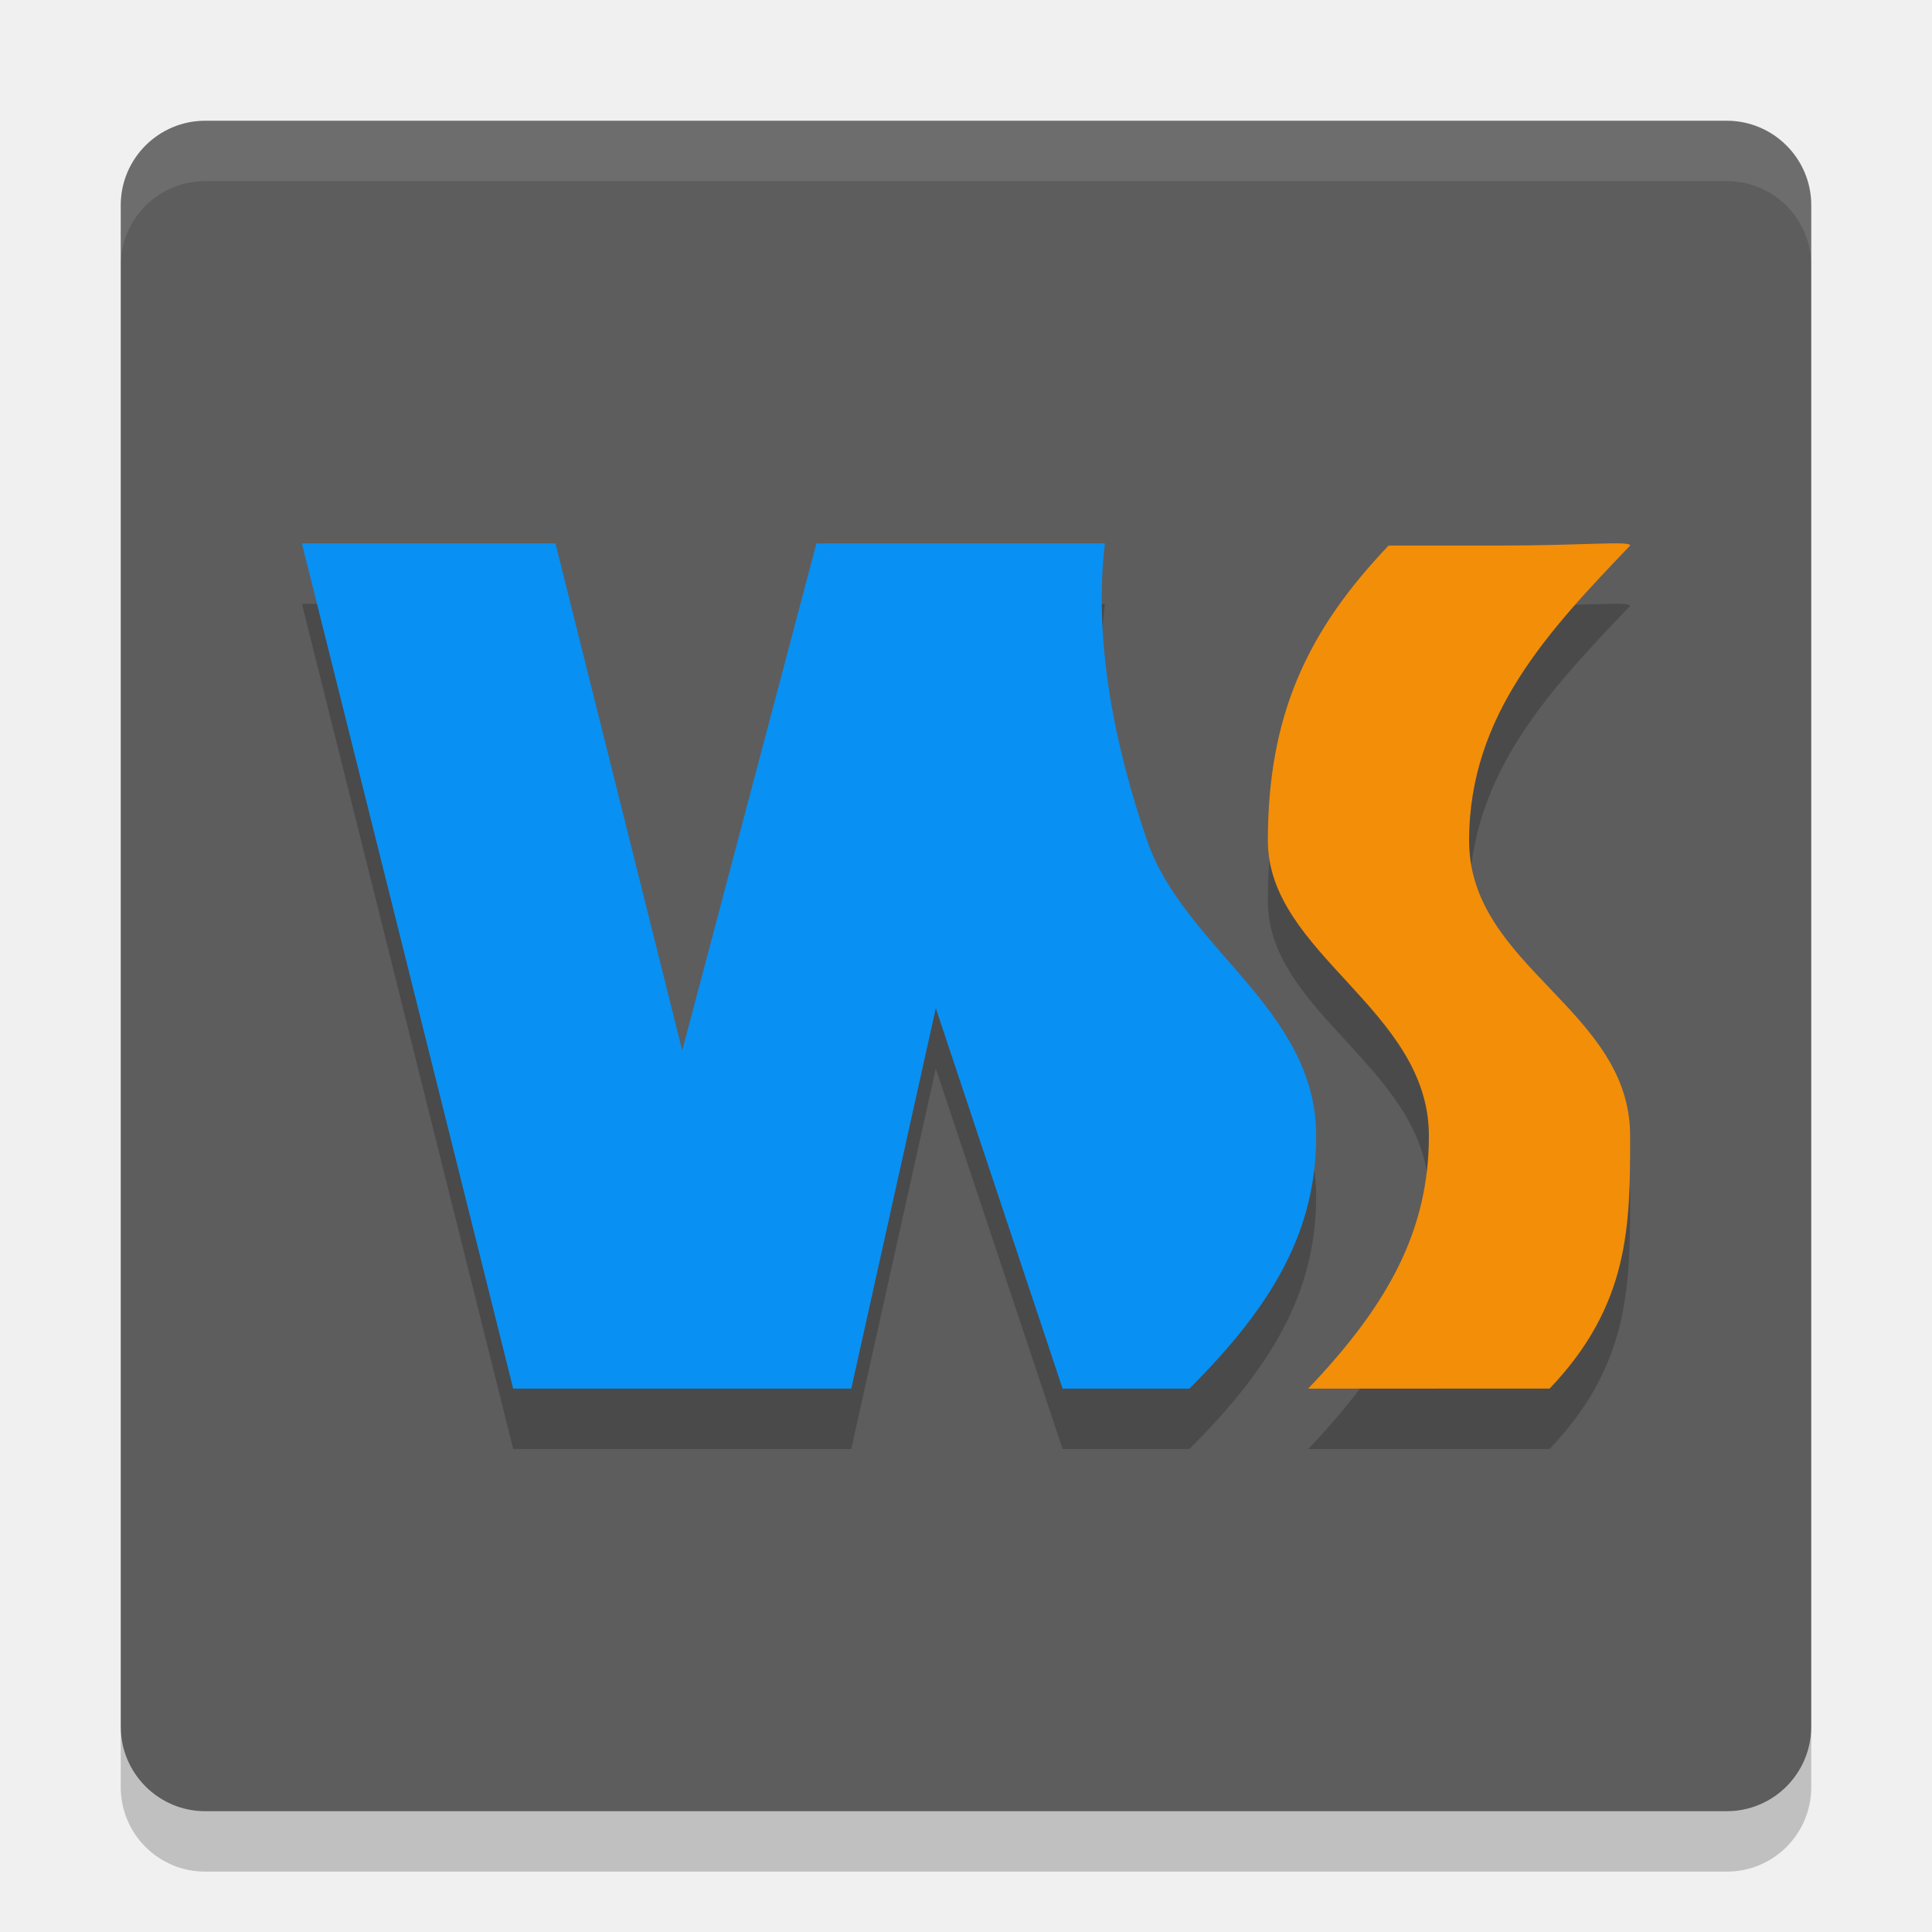
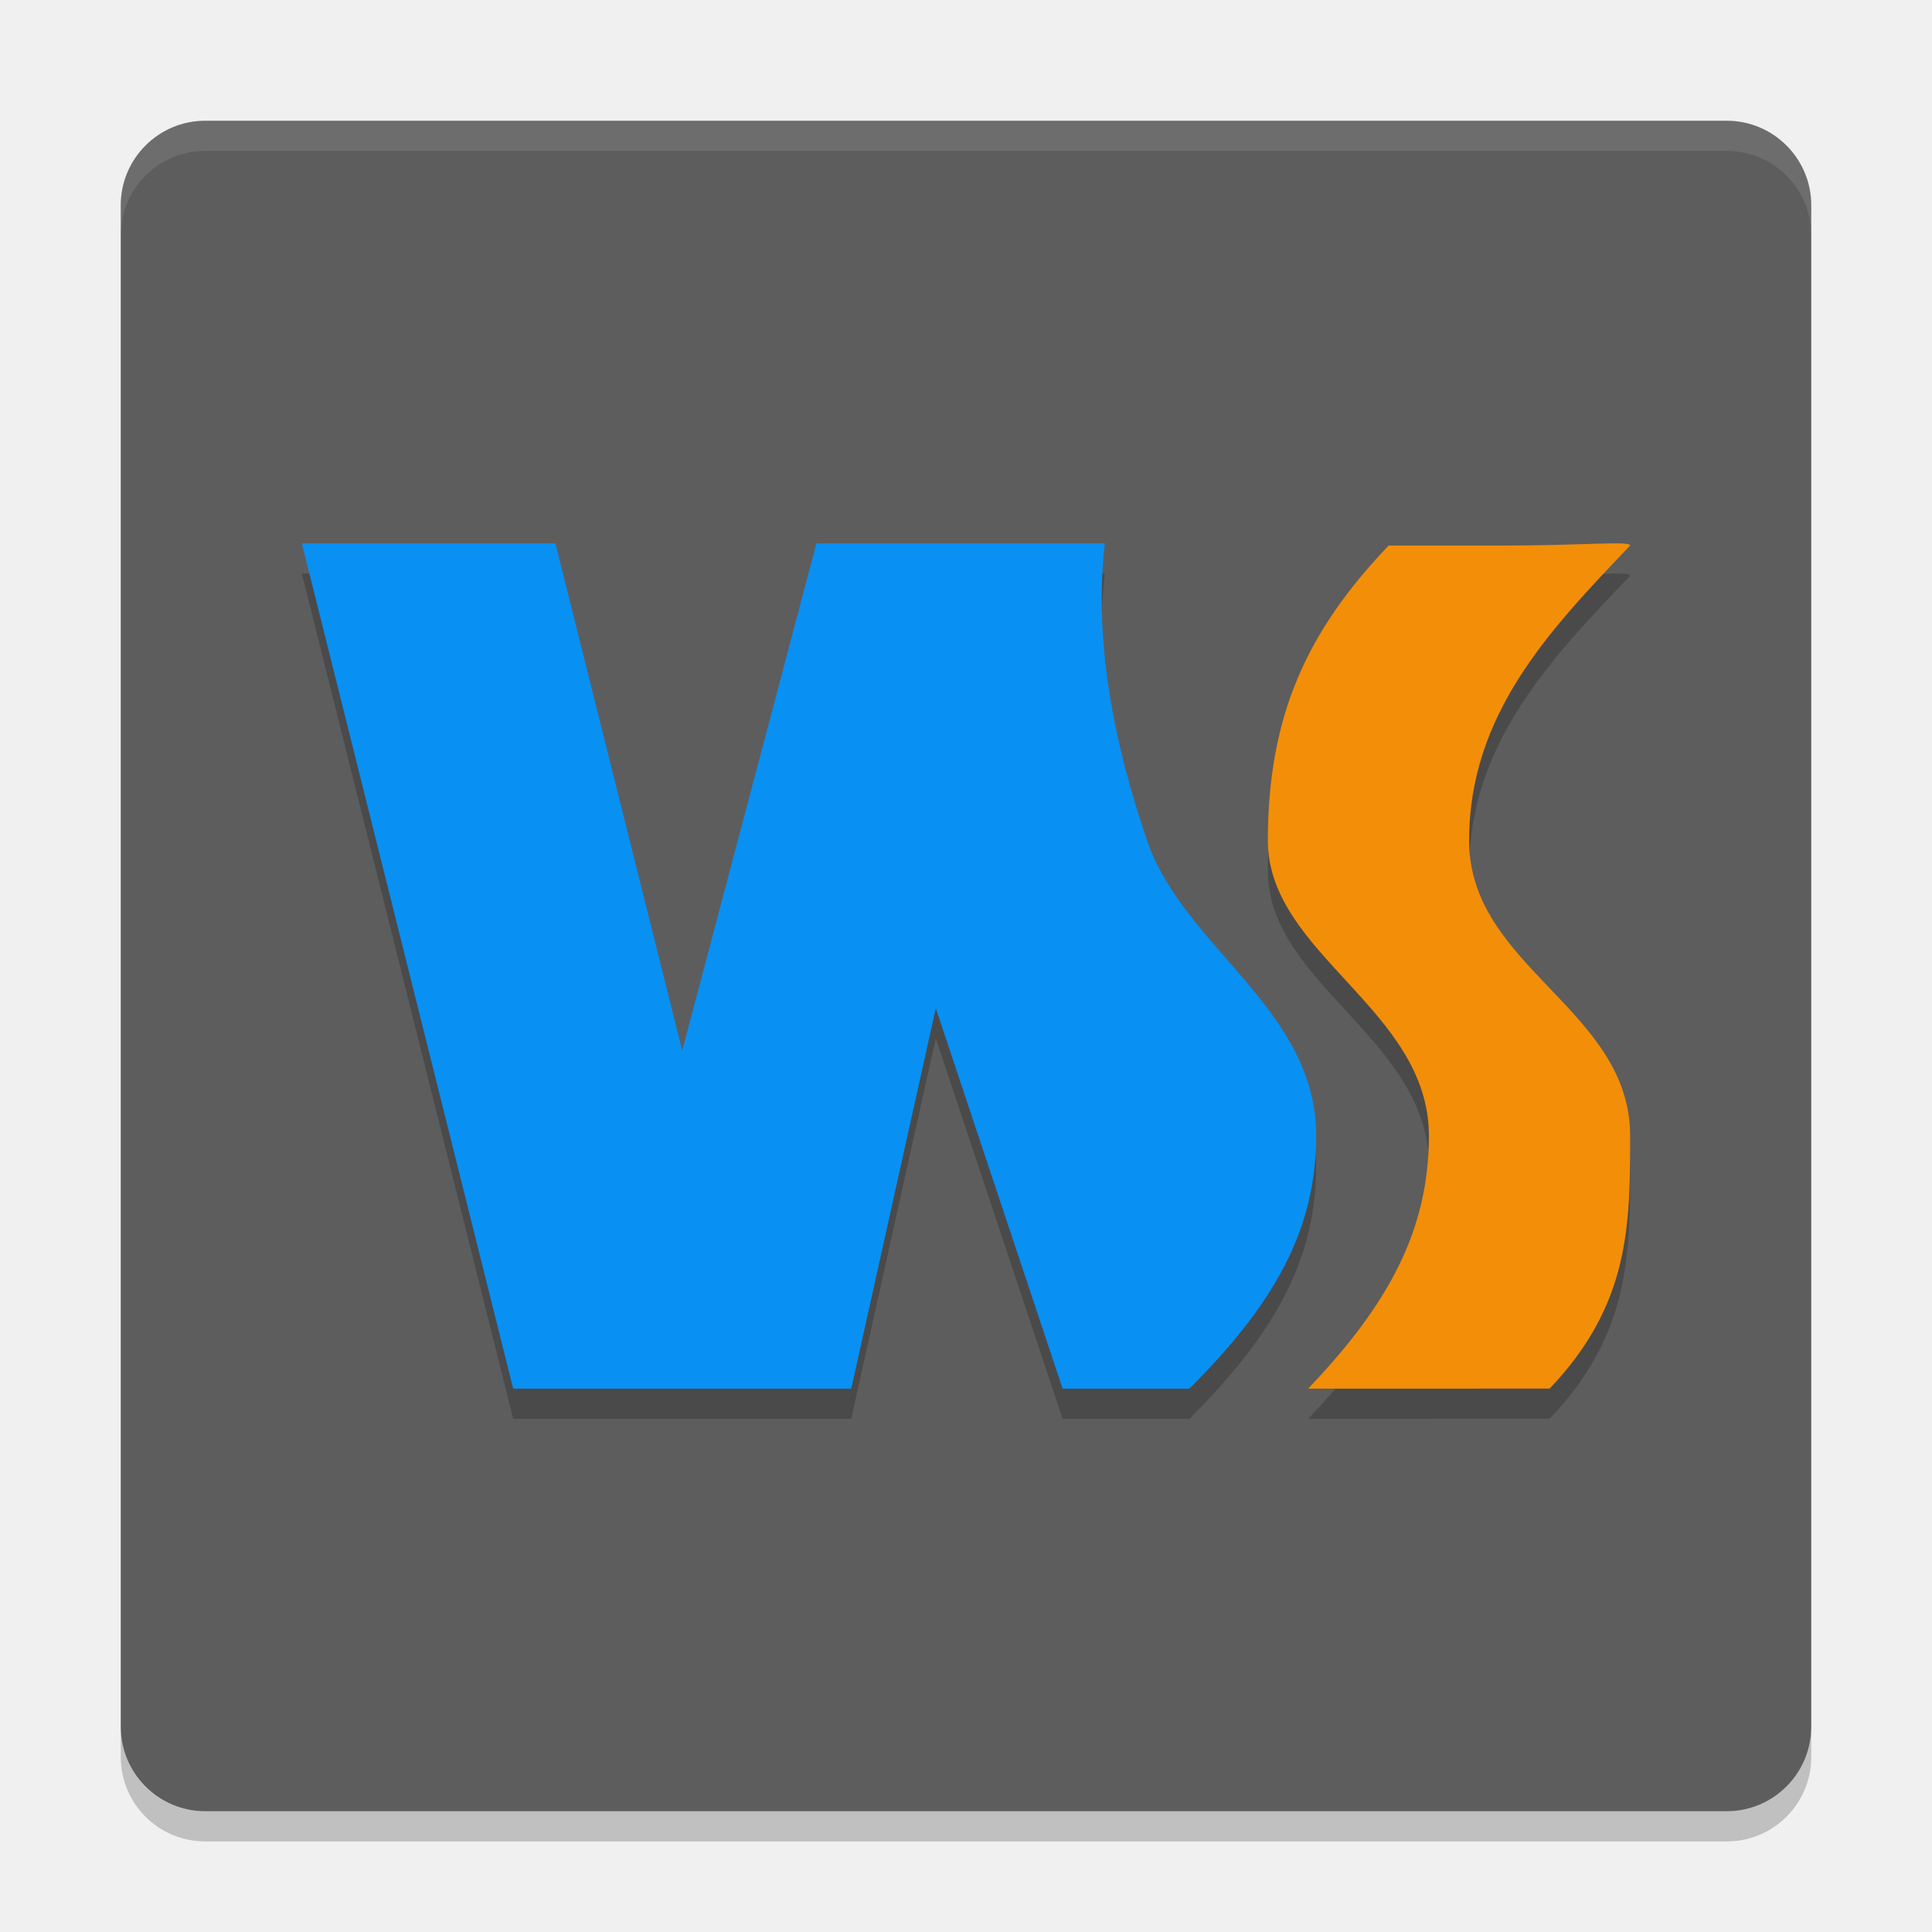
- <svg xmlns="http://www.w3.org/2000/svg" height="32" width="32" version="1">
-   <rect ry="1.4" rx="1.4" transform="matrix(0,-1,-1,0,0,0)" height="28" width="28" y="-30" x="-30" fill="#5d5d5d" />
-   <g opacity=".2" transform="translate(0,1)">
-     <path d="m21.667 23c1.333-1.396 2-2.628 2-4.189 0-2.095-2.667-3.011-2.667-4.887 0-2.095 0.667-3.491 2-4.888h1.849c1.411 0 2.151-0.082 2.151 0-1.333 1.396-2.667 2.793-2.667 4.887s2.667 2.793 2.667 4.887c0 1.472 0 2.793-1.333 4.189" />
-     <path opacity="1" d="m5 9 3.5 14h5.6l1.4-6.3 2.1 6.3h2.1c1.4-1.396 2.1-2.628 2.1-4.189 0-2.095-2.19-3.112-2.8-4.888-0.538-1.568-0.889-3.294-0.7-4.923h-4.777l-2.223 8.4-2.1-8.4z" />
+ <svg xmlns="http://www.w3.org/2000/svg" height="64" width="64" version="1" id="svg2">
+   <defs id="defs24" />
+   <rect style="fill:#5d5d5d" ry="2.8" rx="2.8" transform="matrix(0,-1,-1,0,0,0)" height="56" width="56" y="-60" x="-60" id="rect4" />
+   <g style="opacity:0.2" transform="matrix(2,0,0,1.999971,-8.58e-5,1.000658)" id="g6">
+     <path d="m 21.667,23 c 1.333,-1.396 2,-2.628 2,-4.189 0,-2.095 -2.667,-3.011 -2.667,-4.887 0,-2.095 0.667,-3.491 2,-4.888 l 1.849,0 c 1.411,0 2.151,-0.082 2.151,6.93e-5 -1.333,1.396 -2.667,2.793 -2.667,4.887 0,2.095 2.667,2.793 2.667,4.887 0,1.472 0,2.793 -1.333,4.189" id="path8" />
+     <path style="opacity:1" d="m 5,9 3.5,14 5.6,0 1.4,-6.3 2.1,6.3 2.1,0 c 1.4,-1.396 2.1,-2.628 2.1,-4.189 0,-2.095 -2.19,-3.112 -2.8,-4.888 -0.538,-1.568 -0.889,-3.294 -0.7,-4.923 l -4.777,0 -2.223,8.4 -2.1,-8.4 z" id="path10" />
  </g>
-   <g>
-     <path d="m21.667 23c1.333-1.396 2-2.628 2-4.189 0-2.095-2.667-3.011-2.667-4.887 0-2.095 0.667-3.491 2-4.888h1.849c1.411 0 2.151-0.082 2.151 0-1.333 1.396-2.667 2.793-2.667 4.887s2.667 2.793 2.667 4.887c0 1.472 0 2.793-1.333 4.189" fill="#f38e09" />
-     <path fill="#0990f3" d="m5 9 3.5 14h5.6l1.4-6.3 2.1 6.3h2.1c1.4-1.396 2.1-2.628 2.1-4.189 0-2.095-2.19-3.112-2.8-4.888-0.538-1.568-0.889-3.294-0.7-4.923h-4.777l-2.223 8.4-2.1-8.4z" />
+   <g id="g12" transform="matrix(2,0,0,1.999971,-8.58e-5,8.867e-4)">
+     <path style="fill:#f38e09" d="m 21.667,23 c 1.333,-1.396 2,-2.628 2,-4.189 0,-2.095 -2.667,-3.011 -2.667,-4.887 0,-2.095 0.667,-3.491 2,-4.888 l 1.849,0 c 1.411,0 2.151,-0.082 2.151,6.93e-5 -1.333,1.396 -2.667,2.793 -2.667,4.887 0,2.095 2.667,2.793 2.667,4.887 0,1.472 0,2.793 -1.333,4.189" id="path14" />
+     <path style="fill:#0990f3" d="m 5,9 3.5,14 5.6,0 1.4,-6.3 2.1,6.3 2.1,0 c 1.4,-1.396 2.1,-2.628 2.1,-4.189 0,-2.095 -2.19,-3.112 -2.8,-4.888 -0.538,-1.568 -0.889,-3.294 -0.7,-4.923 l -4.777,0 -2.223,8.4 -2.1,-8.4 z" id="path16" />
  </g>
-   <path opacity=".1" fill="#fff" d="m3.4 2c-0.776 0-1.4 0.625-1.4 1.4v1c0-0.776 0.625-1.4 1.4-1.4h25.2c0.775 0 1.4 0.625 1.4 1.4v-1c0-0.776-0.625-1.4-1.4-1.4h-25.2z" />
-   <path opacity=".2" d="m2 28.6v1c0 0.775 0.625 1.4 1.4 1.4h25.2c0.775 0 1.4-0.625 1.4-1.4v-1c0 0.775-0.625 1.4-1.4 1.4h-25.2c-0.775 0-1.4-0.625-1.4-1.4z" />
+   <path style="opacity:0.1;fill:#ffffff" d="M 6.801,4 C 5.25,4 4,5.25 4,6.8 L 4,7.8 C 4,6.249 5.25,5 6.801,5 l 50.398,0 C 58.749,5 60,6.249 60,7.8 L 60,6.8 C 60,5.25 58.749,4 57.199,4 L 6.801,4 Z" id="path18" />
+   <path style="opacity:0.2" d="m 4,57.199 0,1 C 4,59.749 5.25,61 6.801,61 L 57.199,61 C 58.749,61 60,59.749 60,58.199 l 0,-1 C 60,58.749 58.749,60 57.199,60 L 6.801,60 C 5.25,60 4,58.749 4,57.199 Z" id="path20" />
</svg>
